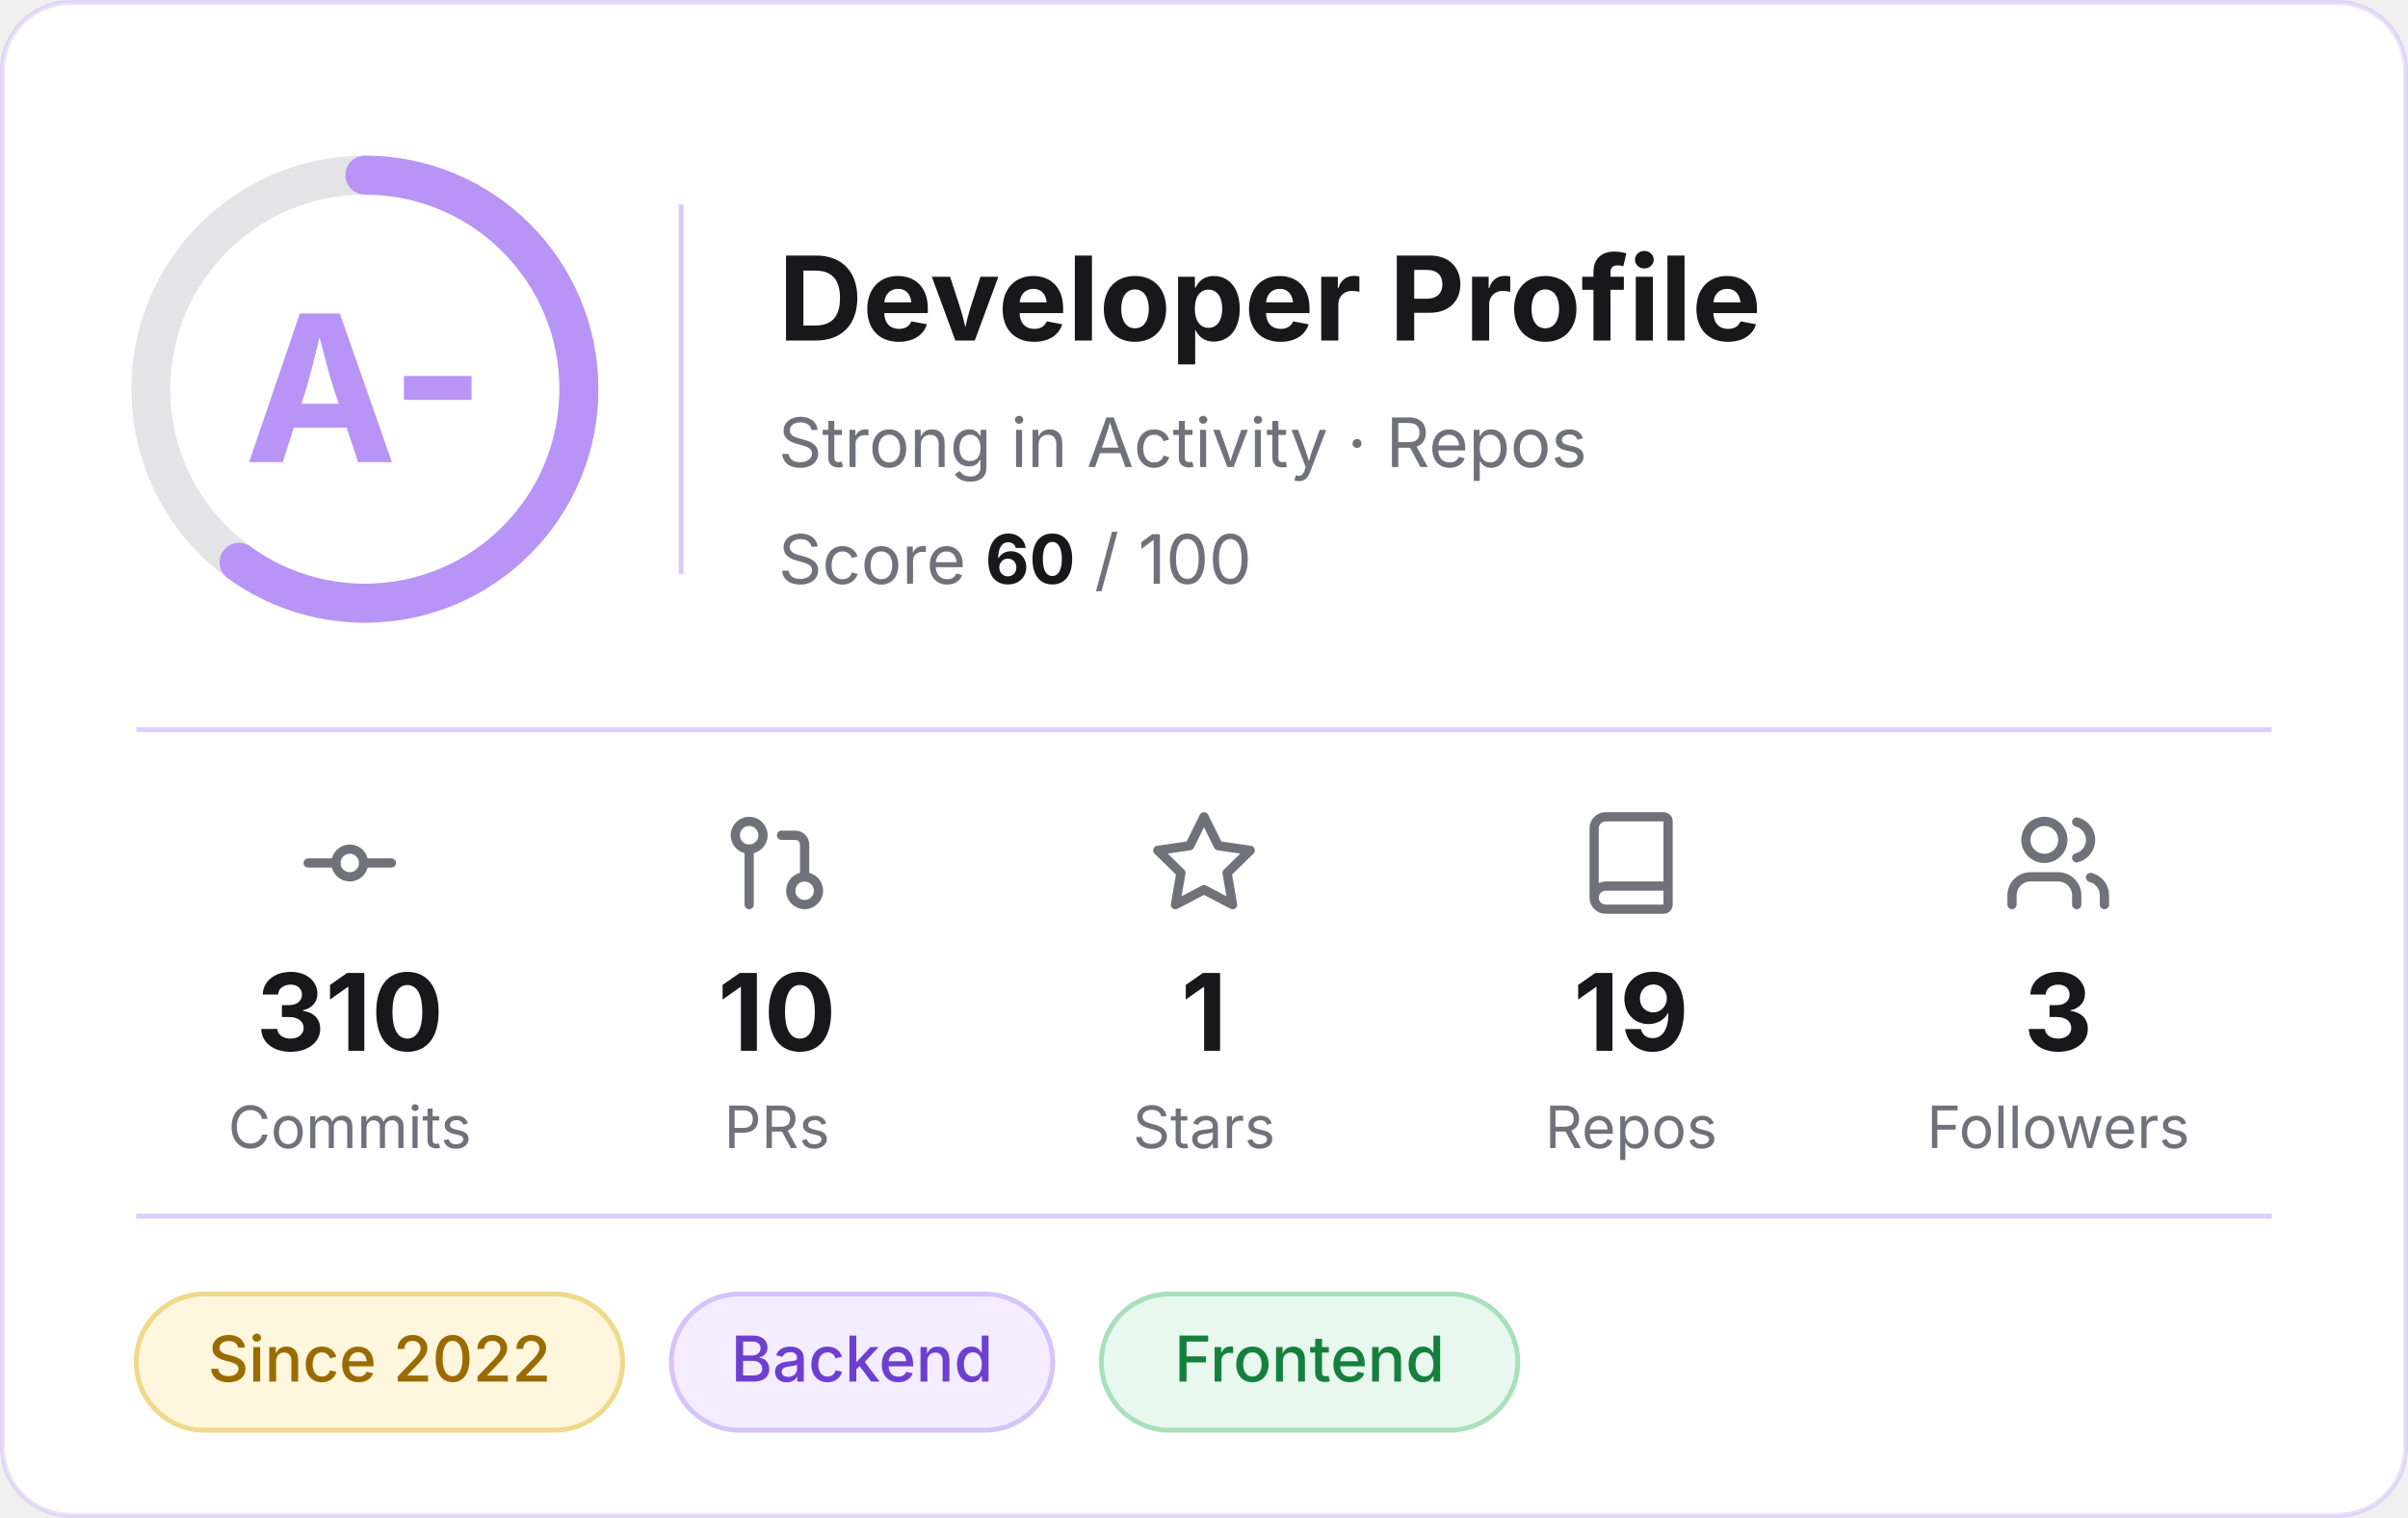
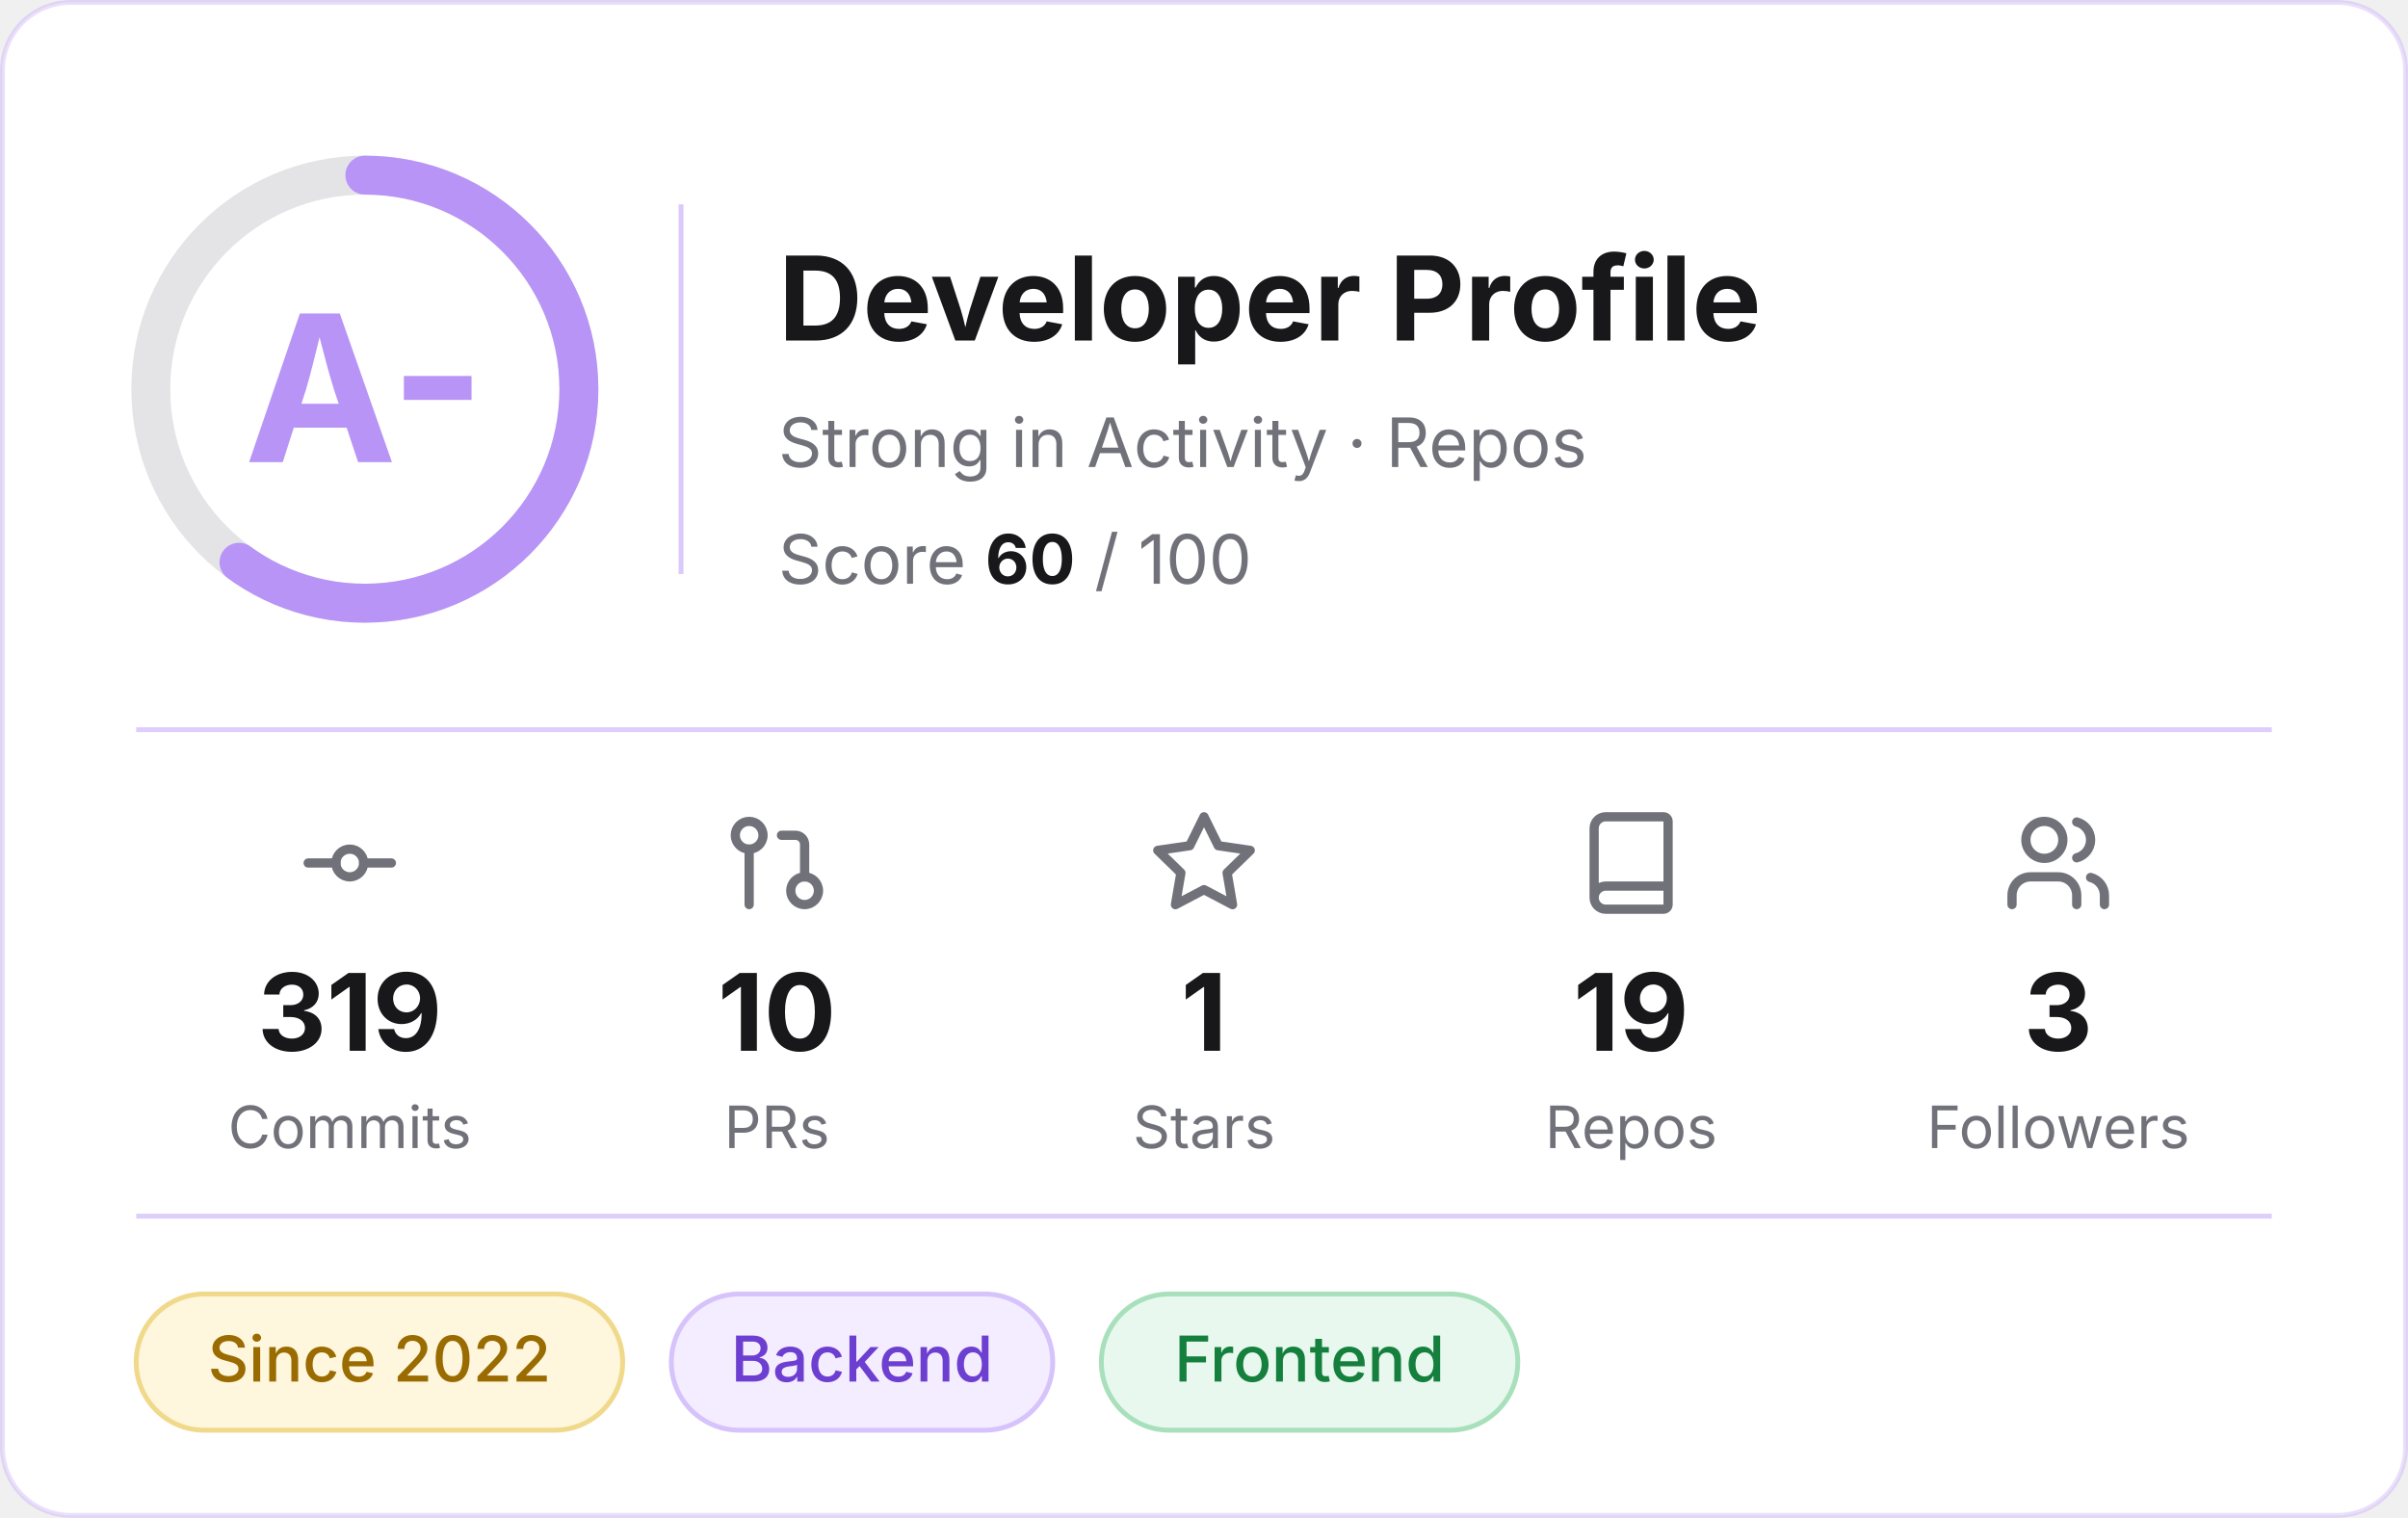
<svg xmlns="http://www.w3.org/2000/svg" width="495" height="312" viewBox="0 0 495 312" role="img" aria-label="Developer profile: grade A-, score 60 of 100">
  <rect x="0.5" y="0.5" width="494" height="311" rx="14" fill="#FFFFFF" stroke="#B794F6" stroke-opacity="0.3" />
  <g font-family="Inter, -apple-system, 'Segoe UI', Helvetica, Arial, sans-serif">
    <circle cx="75" cy="80" r="44" fill="none" stroke="#E4E4E7" stroke-width="8" />
    <circle cx="75" cy="80" r="44" fill="none" stroke="#B794F6" stroke-width="8" stroke-linecap="round" stroke-dasharray="165.9 276.5" transform="rotate(-90 75 80)" />
    <text x="75" y="95" text-anchor="middle" font-size="42" font-weight="700" fill="#B794F6">A-</text>
    <line x1="140" y1="42" x2="140" y2="118" stroke="#B794F6" stroke-opacity="0.5" />
    <text x="160" y="70" font-size="24" font-weight="700" fill="#18181B">Developer Profile</text>
    <text x="160" y="96" font-size="14" fill="#71717A">Strong in Activity · Repos</text>
    <text x="160" y="120" font-size="14" fill="#71717A">Score <tspan font-weight="700" fill="#18181B">60</tspan> / 100</text>
    <line x1="28" y1="150" x2="467" y2="150" stroke="#B794F6" stroke-opacity="0.45" />
    <g transform="translate(60.5,166) scale(0.95)" fill="none" stroke="#71717A" stroke-width="2" stroke-linecap="round" stroke-linejoin="round">
      <circle cx="12" cy="12" r="3" />
      <line x1="3" y1="12" x2="9" y2="12" />
      <line x1="15" y1="12" x2="21" y2="12" />
    </g>
-     <text x="71.9" y="216" text-anchor="middle" font-size="22" font-weight="700" fill="#18181B">310</text>
+     <text x="71.9" y="216" text-anchor="middle" font-size="22" font-weight="700" fill="#18181B">319</text>
    <text x="71.9" y="236" text-anchor="middle" font-size="12" fill="#71717A">Commits</text>
    <g transform="translate(148.3,166) scale(0.95)" fill="none" stroke="#71717A" stroke-width="2" stroke-linecap="round" stroke-linejoin="round">
      <circle cx="18" cy="18" r="3" />
      <circle cx="6" cy="6" r="3" />
      <path d="M13 6h3a2 2 0 0 1 2 2v7" />
      <line x1="6" y1="9" x2="6" y2="21" />
    </g>
    <text x="159.7" y="216" text-anchor="middle" font-size="22" font-weight="700" fill="#18181B">10</text>
    <text x="159.7" y="236" text-anchor="middle" font-size="12" fill="#71717A">PRs</text>
    <g transform="translate(236.1,166) scale(0.95)" fill="none" stroke="#71717A" stroke-width="2" stroke-linecap="round" stroke-linejoin="round">
      <polygon points="12 2 15.09 8.26 22 9.27 17 14.14 18.18 21.02 12 17.77 5.82 21.02 7 14.14 2 9.27 8.91 8.26 12 2" />
    </g>
    <text x="247.5" y="216" text-anchor="middle" font-size="22" font-weight="700" fill="#18181B">1</text>
    <text x="247.5" y="236" text-anchor="middle" font-size="12" fill="#71717A">Stars</text>
    <g transform="translate(323.9,166) scale(0.95)" fill="none" stroke="#71717A" stroke-width="2" stroke-linecap="round" stroke-linejoin="round">
      <path d="M4 19.5v-15A2.5 2.5 0 0 1 6.5 2H19a1 1 0 0 1 1 1v18a1 1 0 0 1-1 1H6.5a1 1 0 0 1 0-5H20" />
    </g>
    <text x="335.3" y="216" text-anchor="middle" font-size="22" font-weight="700" fill="#18181B">19</text>
    <text x="335.3" y="236" text-anchor="middle" font-size="12" fill="#71717A">Repos</text>
    <g transform="translate(411.7,166) scale(0.95)" fill="none" stroke="#71717A" stroke-width="2" stroke-linecap="round" stroke-linejoin="round">
      <path d="M16 21v-2a4 4 0 0 0-4-4H6a4 4 0 0 0-4 4v2" />
      <circle cx="9" cy="7" r="4" />
      <path d="M22 21v-2a4 4 0 0 0-3-3.87" />
      <path d="M16 3.13a4 4 0 0 1 0 7.75" />
    </g>
    <text x="423.1" y="216" text-anchor="middle" font-size="22" font-weight="700" fill="#18181B">3</text>
    <text x="423.1" y="236" text-anchor="middle" font-size="12" fill="#71717A">Followers</text>
    <line x1="28" y1="250" x2="467" y2="250" stroke="#B794F6" stroke-opacity="0.45" />
    <rect x="28.0" y="266" width="100.0" height="28" rx="14" fill="#FEF6DD" stroke="#F0D98A" />
    <text x="78.0" y="284" text-anchor="middle" font-size="13" font-weight="500" fill="#9A6B00">Since 2022</text>
    <rect x="138.0" y="266" width="78.4" height="28" rx="14" fill="#F3EDFF" stroke="#D6C3FB" />
    <text x="177.2" y="284" text-anchor="middle" font-size="13" font-weight="500" fill="#6D3FD1">Backend</text>
    <rect x="226.4" y="266" width="85.6" height="28" rx="14" fill="#E8F8EE" stroke="#A8E0BC" />
    <text x="269.2" y="284" text-anchor="middle" font-size="13" font-weight="500" fill="#15803D">Frontend</text>
  </g>
</svg>
